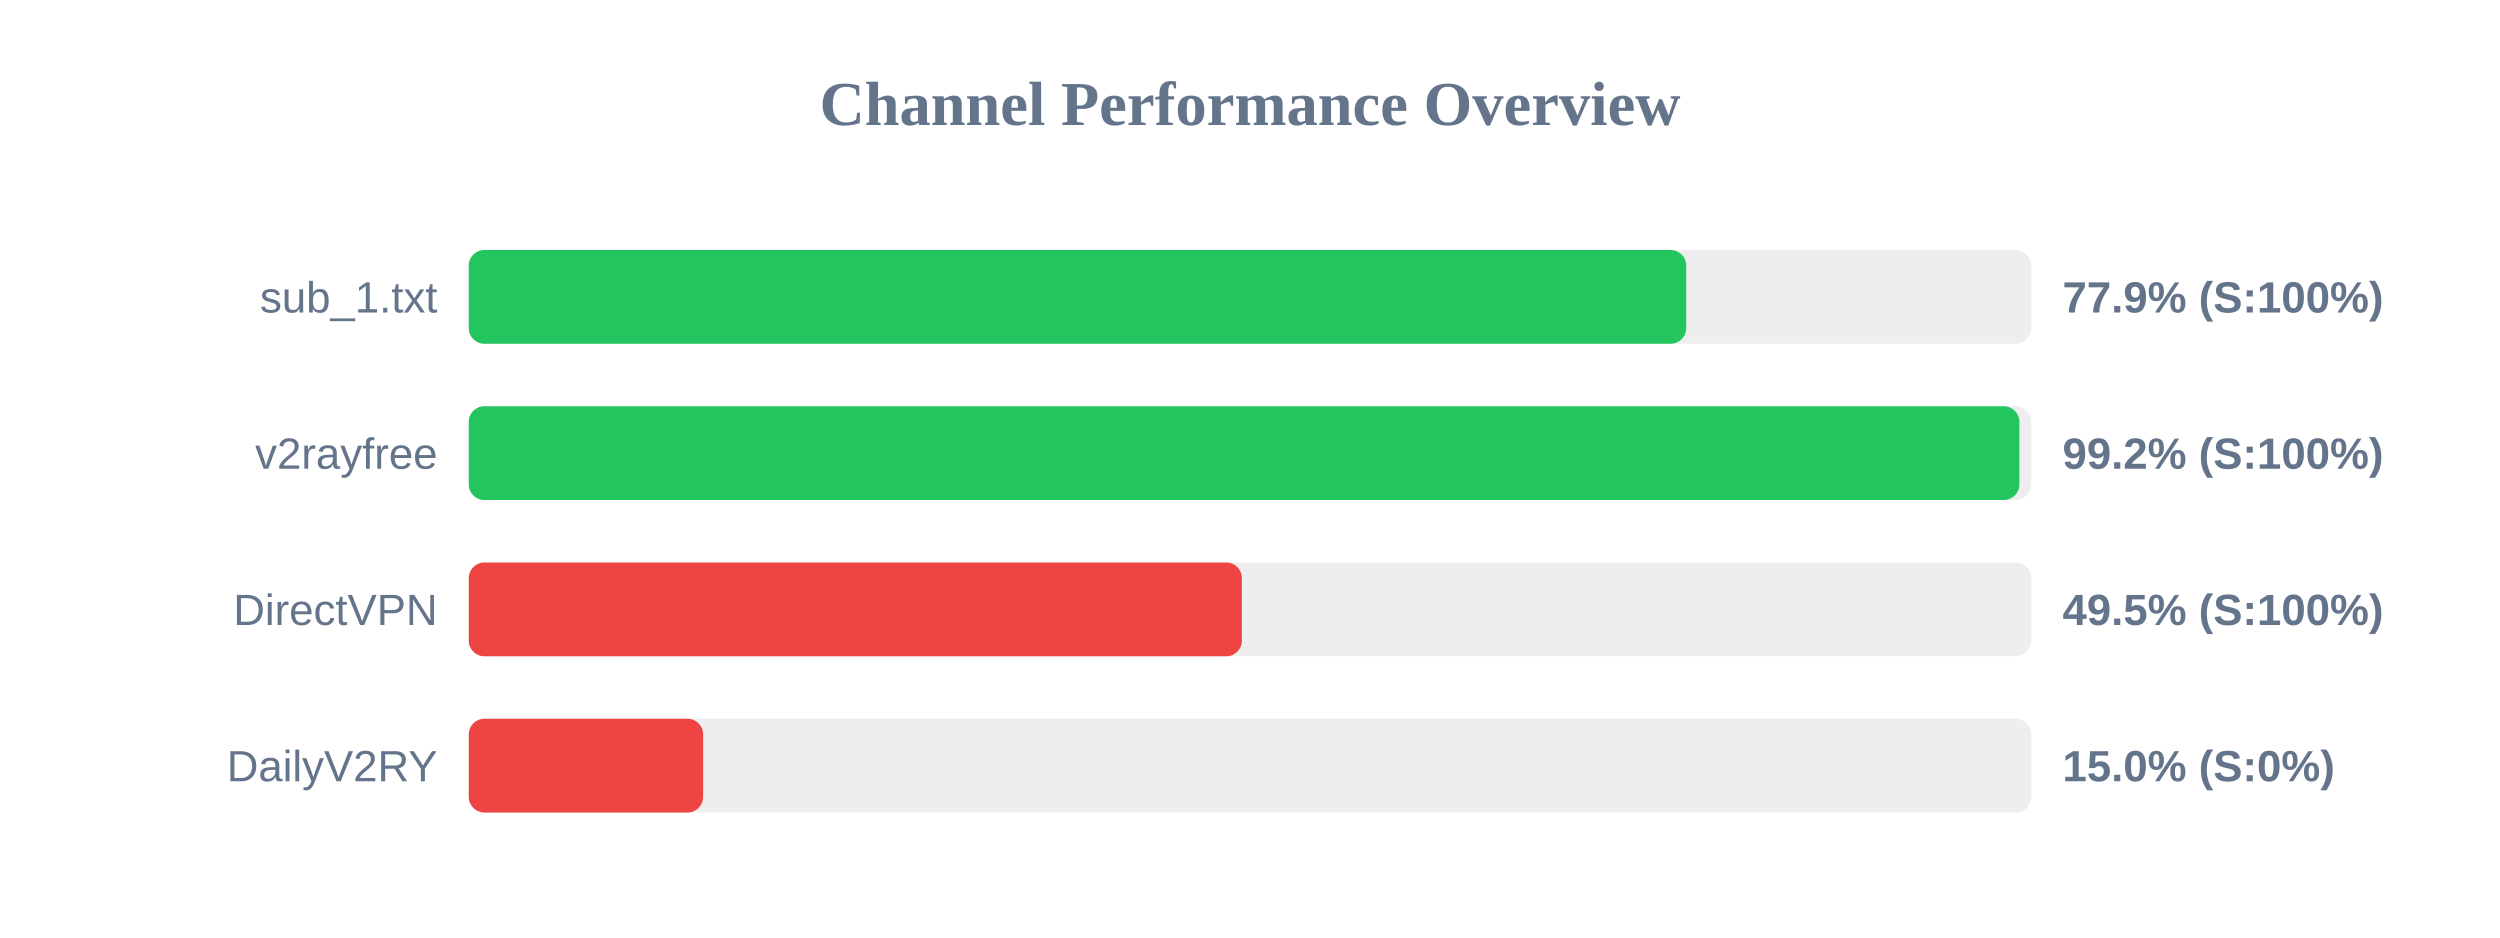
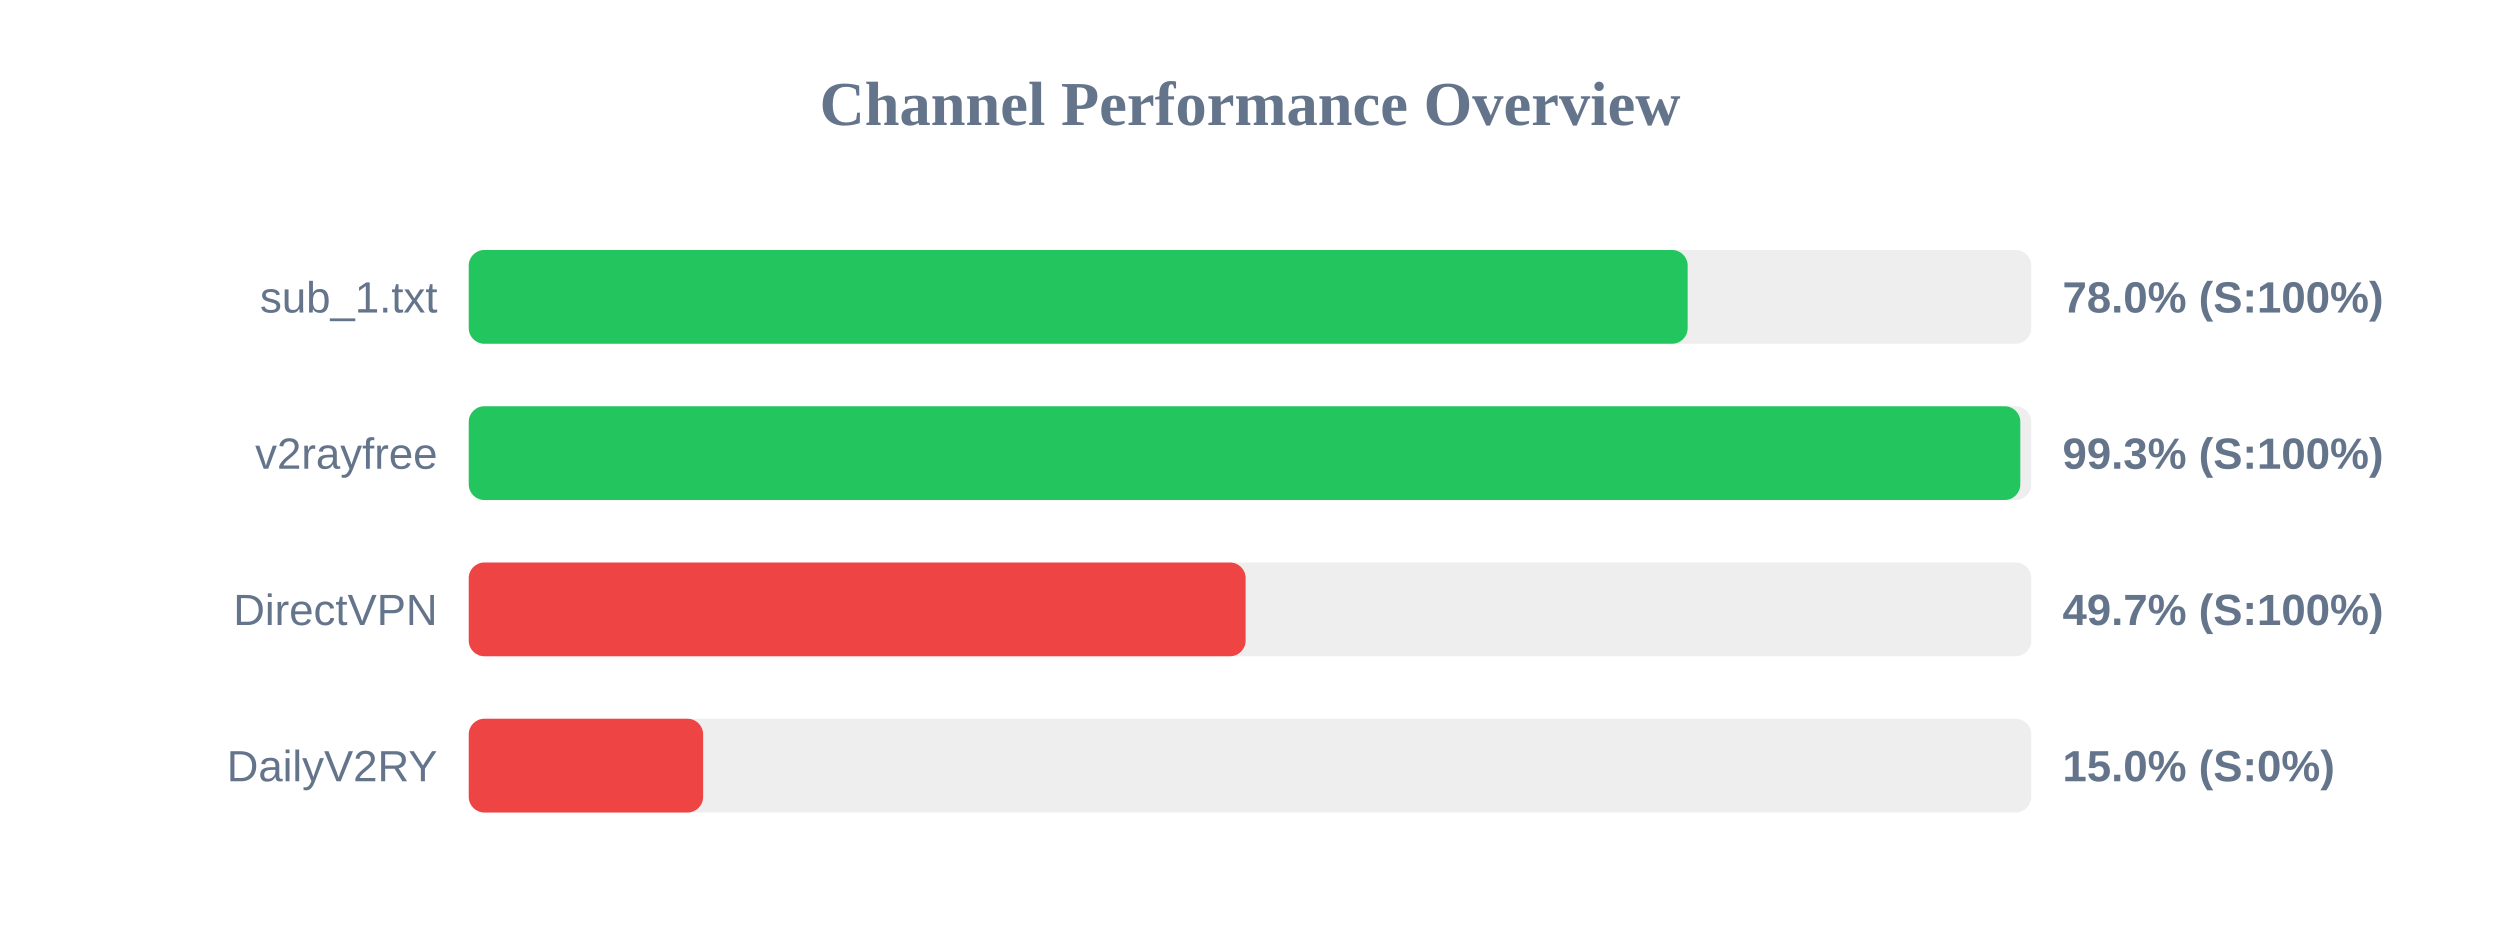
<svg xmlns="http://www.w3.org/2000/svg" width="800" height="300" version="1.1">
  <style>
        .row { font: 14px Arial; fill: #64748b; }
        .score { font: bold 14px Arial; fill: #64748b; }
    </style>
  <text x="400" y="40" text-anchor="middle" font-size="20px" font-weight="bold" fill="#64748b">Channel Performance Overview</text>
  <rect x="150" y="80" width="500" height="30" fill="#eee" rx="5" />
-   <rect x="150" y="80" width="389.6" height="30" fill="#22c55e" rx="5" />
+   <rect x="150" y="80" width="390.05" height="30" fill="#22c55e" rx="5" />
  <text x="140" y="100" text-anchor="end" class="row">sub_1.txt</text>
-   <text x="660" y="100" text-anchor="start" class="score">77.9% (S:100%)</text>
+   <text x="660" y="100" text-anchor="start" class="score">78.0% (S:100%)</text>
  <rect x="150" y="130" width="500" height="30" fill="#eee" rx="5" />
-   <rect x="150" y="130" width="496.2" height="30" fill="#22c55e" rx="5" />
+   <rect x="150" y="130" width="496.5" height="30" fill="#22c55e" rx="5" />
  <text x="140" y="150" text-anchor="end" class="row">v2rayfree</text>
-   <text x="660" y="150" text-anchor="start" class="score">99.2% (S:100%)</text>
+   <text x="660" y="150" text-anchor="start" class="score">99.3% (S:100%)</text>
  <rect x="150" y="180" width="500" height="30" fill="#eee" rx="5" />
-   <rect x="150" y="180" width="247.4" height="30" fill="#ef4444" rx="5" />
+   <rect x="150" y="180" width="248.6" height="30" fill="#ef4444" rx="5" />
  <text x="140" y="200" text-anchor="end" class="row">DirectVPN</text>
-   <text x="660" y="200" text-anchor="start" class="score">49.5% (S:100%)</text>
+   <text x="660" y="200" text-anchor="start" class="score">49.7% (S:100%)</text>
  <rect x="150" y="230" width="500" height="30" fill="#eee" rx="5" />
  <rect x="150" y="230" width="75.0" height="30" fill="#ef4444" rx="5" />
  <text x="140" y="250" text-anchor="end" class="row">DailyV2RY</text>
  <text x="660" y="250" text-anchor="start" class="score">15.0% (S:0%)</text>
</svg>
